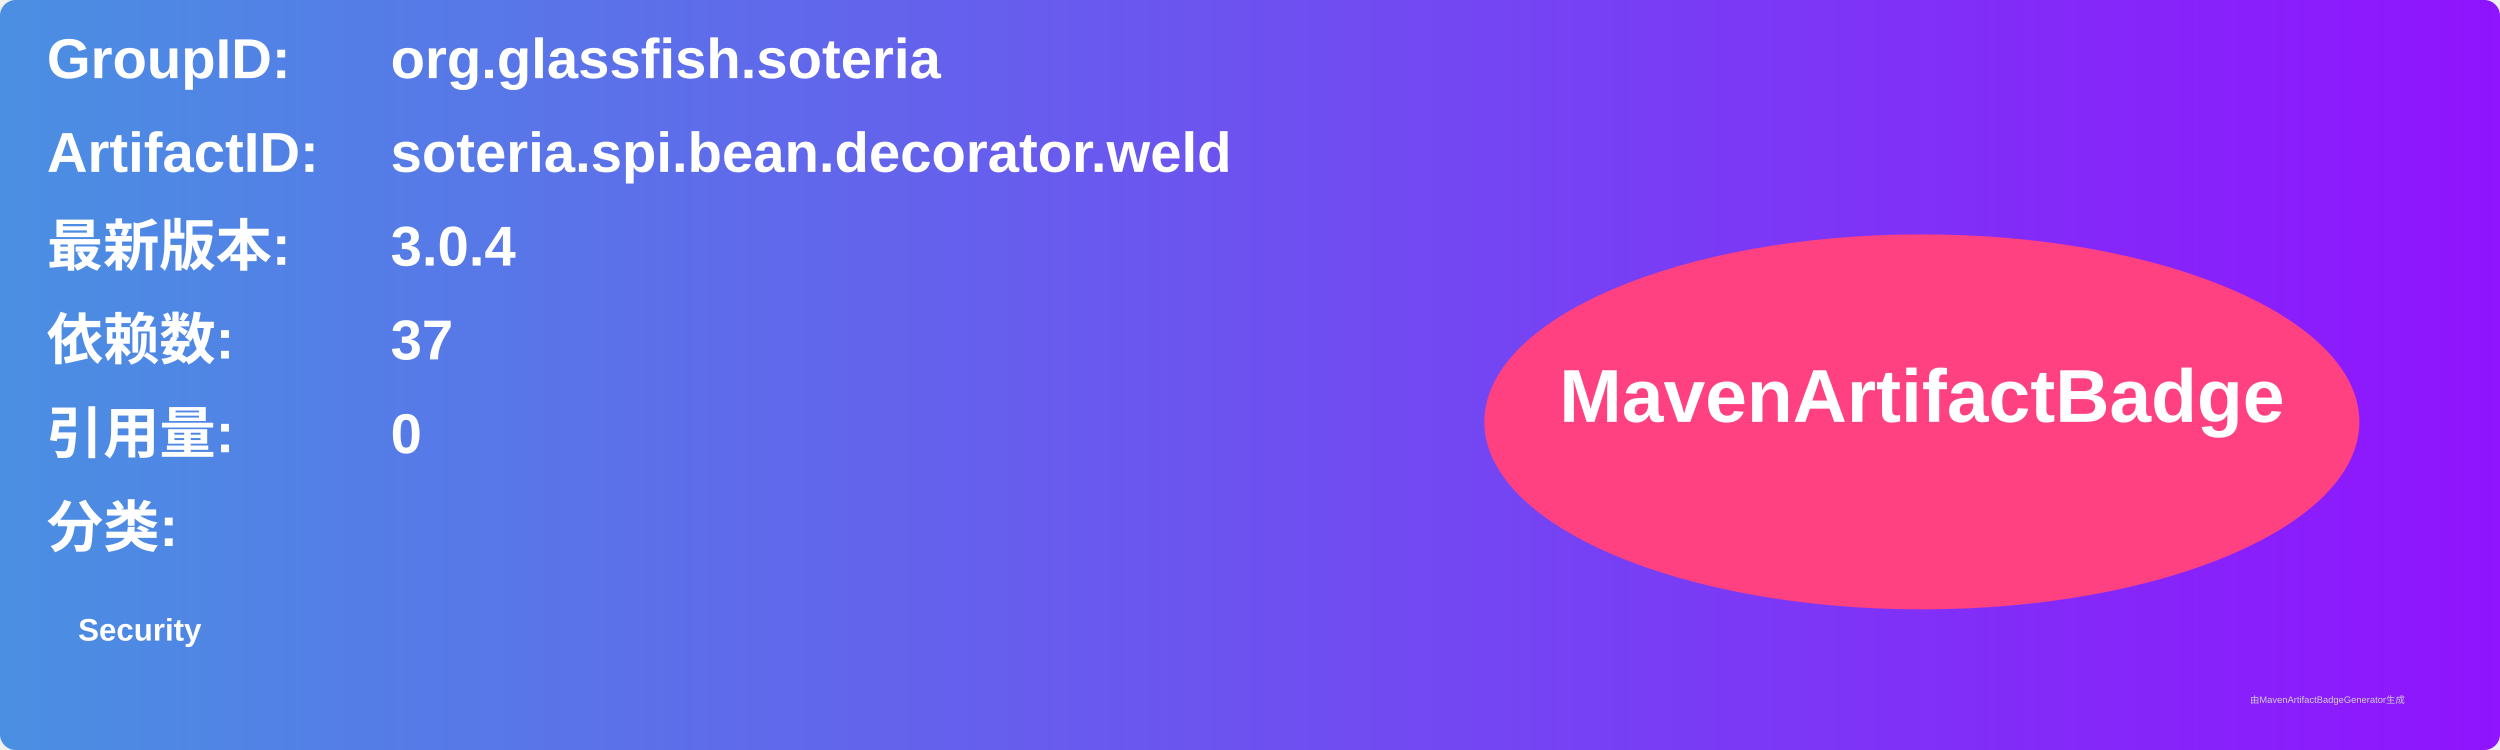
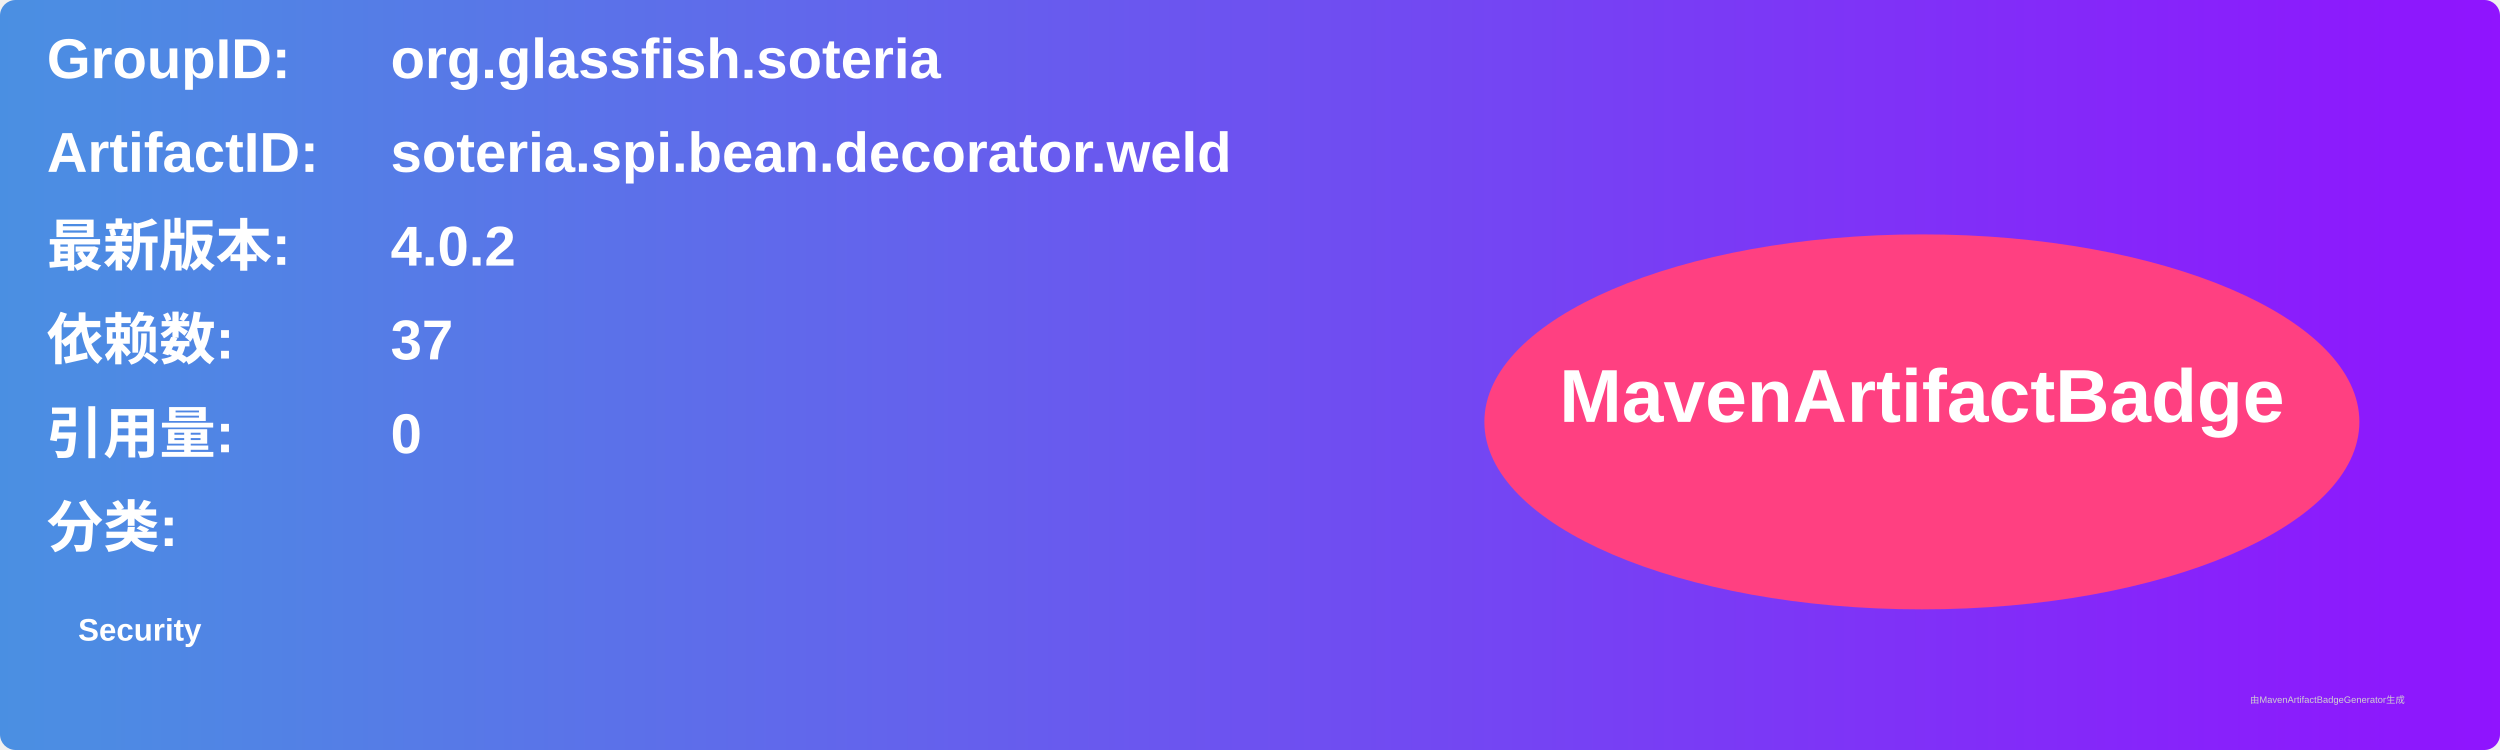
<svg xmlns="http://www.w3.org/2000/svg" width="800" height="240" viewBox="0 0 800 240">
  <linearGradient id="grad" x1="0%" y1="0%" x2="100%" y2="0%">
    <stop offset="0%" stop-color="#4a90e2" />
    <stop offset="100%" stop-color="#9013fe" />
  </linearGradient>
  <rect width="100%" height="100%" rx="5" ry="5" fill="url(#grad)" />
  <g transform="translate(15, 15)">
    <text x="0" y="10" font-family="Arial" font-size="18" fill="white" font-weight="bold" width="260">GroupID:</text>
    <text x="110" y="10" font-family="Arial" font-size="18" fill="white" font-weight="bold" width="460">org.glassfish.soteria</text>
    <text x="0" y="40" font-family="Arial" font-size="18" fill="white" font-weight="bold" width="260">ArtifactID:</text>
    <text x="110" y="40" font-family="Arial" font-size="18" fill="white" font-weight="bold" width="460">soteria.spi.bean.decorator.weld</text>
    <text x="0" y="70" font-family="Arial" font-size="18" fill="white" font-weight="bold">最新版本:</text>
    <text x="110" y="70" font-family="Arial" font-size="18" fill="white" font-weight="bold">
-       <tspan font-weight="bold">3.0.4</tspan>
+       <tspan font-weight="bold">4.0.2</tspan>
    </text>
    <text x="0" y="100" font-family="Arial" font-size="18" fill="white" font-weight="bold">依赖数: </text>
    <text x="110" y="100" font-family="Arial" font-size="18" fill="white">
      <tspan font-weight="bold">37</tspan>
    </text>
    <text x="0" y="130" font-family="Arial" font-size="18" fill="white" font-weight="bold">引用量: </text>
    <text x="110" y="130" font-family="Arial" font-size="18" fill="white">
      <tspan font-weight="bold">0</tspan>
    </text>
    <text x="0" y="160" font-family="Arial" font-size="18" fill="white" font-weight="bold">分类:</text>
    <text x="10" y="190" font-family="Arial" font-size="10" fill="white">
      <tspan font-weight="bold">Security</tspan>
    </text>
    <ellipse cx="600" cy="120" rx="140" ry="60" fill="#ff4081" />
    <text x="600" y="120" text-anchor="middle" font-family="Arial" font-size="24" fill="white" font-weight="bold">MavenArtifactBadge</text>
  </g>
  <text x="720" y="225" font-family="Arial" font-size="3" fill="#d0d0d0">由MavenArtifactBadgeGenerator生成</text>
</svg>
